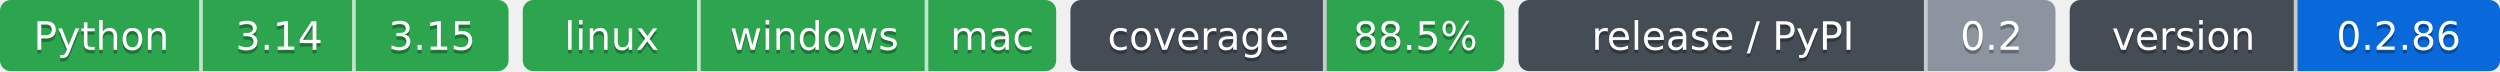
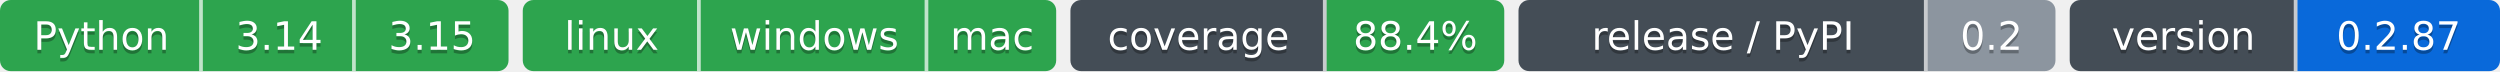
- <svg xmlns="http://www.w3.org/2000/svg" width="703" height="20" role="img" aria-label="Python: CI пройден; 3.14: CI пройден; 3.15: CI пройден; linux: CI пройден; windows: CI пройден; mac: CI пройден; 88.5%: покрытие 88.5%; 0.2: выпуск v0.2.0, на PyPI не публикуется; 0.2.86: версия 0.2.86">
-   <clipPath id="z186bdc270">
+ <svg xmlns="http://www.w3.org/2000/svg" width="703" height="20" role="img" aria-label="Python: CI пройден; 3.14: CI пройден; 3.15: CI пройден; linux: CI пройден; windows: CI пройден; mac: CI пройден; 88.4%: покрытие 88.4%; 0.2: выпуск v0.2.0, на PyPI не публикуется; 0.2.87: версия 0.2.87">
+   <clipPath id="z599352500">
    <rect width="143" height="20" rx="3" x="0" />
  </clipPath>
-   <clipPath id="z186bdc271">
+   <clipPath id="z599352501">
    <rect width="150" height="20" rx="3" x="147" />
  </clipPath>
-   <clipPath id="z186bdc272">
+   <clipPath id="z599352502">
    <rect width="122" height="20" rx="3" x="301" />
  </clipPath>
-   <clipPath id="z186bdc273">
+   <clipPath id="z599352503">
    <rect width="151" height="20" rx="3" x="427" />
  </clipPath>
-   <clipPath id="z186bdc274">
+   <clipPath id="z599352504">
    <rect width="121" height="20" rx="3" x="582" />
  </clipPath>
  <g>
-     <rect x="0" width="57" height="20" fill="#2da44e" clip-path="url(#z186bdc270)" />
-     <rect x="57" width="43" height="20" fill="#2da44e" clip-path="url(#z186bdc270)" />
-     <rect x="100" width="43" height="20" fill="#2da44e" clip-path="url(#z186bdc270)" />
-     <rect x="147" width="50" height="20" fill="#2da44e" clip-path="url(#z186bdc271)" />
-     <rect x="197" width="64" height="20" fill="#2da44e" clip-path="url(#z186bdc271)" />
-     <rect x="261" width="36" height="20" fill="#2da44e" clip-path="url(#z186bdc271)" />
-     <rect x="301" width="72" height="20" fill="#444d56" clip-path="url(#z186bdc272)" />
-     <rect x="373" width="50" height="20" fill="#2da44e" clip-path="url(#z186bdc272)" />
-     <rect x="427" width="115" height="20" fill="#444d56" clip-path="url(#z186bdc273)" />
-     <rect x="542" width="36" height="20" fill="#8c959f" clip-path="url(#z186bdc273)" />
-     <rect x="582" width="64" height="20" fill="#444d56" clip-path="url(#z186bdc274)" />
-     <rect x="646" width="57" height="20" fill="#0969da" clip-path="url(#z186bdc274)" />
+     <rect x="0" width="57" height="20" fill="#2da44e" clip-path="url(#z599352500)" />
+     <rect x="57" width="43" height="20" fill="#2da44e" clip-path="url(#z599352500)" />
+     <rect x="100" width="43" height="20" fill="#2da44e" clip-path="url(#z599352500)" />
+     <rect x="147" width="50" height="20" fill="#2da44e" clip-path="url(#z599352501)" />
+     <rect x="197" width="64" height="20" fill="#2da44e" clip-path="url(#z599352501)" />
+     <rect x="261" width="36" height="20" fill="#2da44e" clip-path="url(#z599352501)" />
+     <rect x="301" width="72" height="20" fill="#444d56" clip-path="url(#z599352502)" />
+     <rect x="373" width="50" height="20" fill="#2da44e" clip-path="url(#z599352502)" />
+     <rect x="427" width="115" height="20" fill="#444d56" clip-path="url(#z599352503)" />
+     <rect x="542" width="36" height="20" fill="#8c959f" clip-path="url(#z599352503)" />
+     <rect x="582" width="64" height="20" fill="#444d56" clip-path="url(#z599352504)" />
+     <rect x="646" width="57" height="20" fill="#0969da" clip-path="url(#z599352504)" />
    <rect x="56" width="1" height="20" fill="#fff" fill-opacity=".7" />
    <rect x="99" width="1" height="20" fill="#fff" fill-opacity=".7" />
    <rect x="196" width="1" height="20" fill="#fff" fill-opacity=".7" />
    <rect x="260" width="1" height="20" fill="#fff" fill-opacity=".7" />
    <rect x="372" width="1" height="20" fill="#fff" fill-opacity=".7" />
    <rect x="541" width="1" height="20" fill="#fff" fill-opacity=".7" />
    <rect x="645" width="1" height="20" fill="#fff" fill-opacity=".7" />
  </g>
  <g fill="#fff" text-anchor="middle" font-family="Verdana,Geneva,DejaVu Sans,sans-serif" font-size="11">
    <text x="28.5" y="15" fill="#010101" fill-opacity=".3">Python</text>
    <text x="28.5" y="14">Python</text>
    <text x="78.5" y="15" fill="#010101" fill-opacity=".3">3.14</text>
    <text x="78.5" y="14">3.14</text>
    <text x="121.5" y="15" fill="#010101" fill-opacity=".3">3.15</text>
    <text x="121.5" y="14">3.15</text>
    <text x="172.0" y="15" fill="#010101" fill-opacity=".3">linux</text>
    <text x="172.0" y="14">linux</text>
    <text x="229.0" y="15" fill="#010101" fill-opacity=".3">windows</text>
    <text x="229.0" y="14">windows</text>
    <text x="279.0" y="15" fill="#010101" fill-opacity=".3">mac</text>
    <text x="279.0" y="14">mac</text>
    <text x="337.0" y="15" fill="#010101" fill-opacity=".3">coverage</text>
    <text x="337.0" y="14">coverage</text>
-     <text x="398.0" y="15" fill="#010101" fill-opacity=".3">88.5%</text>
-     <text x="398.0" y="14">88.5%</text>
+     <text x="398.0" y="15" fill="#010101" fill-opacity=".3">88.4%</text>
+     <text x="398.0" y="14">88.4%</text>
    <text x="484.5" y="15" fill="#010101" fill-opacity=".3">release / PyPI</text>
    <text x="484.5" y="14">release / PyPI</text>
    <text x="560.0" y="15" fill="#010101" fill-opacity=".3">0.2</text>
    <text x="560.0" y="14">0.2</text>
    <text x="614.0" y="15" fill="#010101" fill-opacity=".3">version</text>
    <text x="614.0" y="14">version</text>
-     <text x="674.5" y="15" fill="#010101" fill-opacity=".3">0.2.86</text>
-     <text x="674.5" y="14">0.2.86</text>
+     <text x="674.5" y="15" fill="#010101" fill-opacity=".3">0.2.87</text>
+     <text x="674.5" y="14">0.2.87</text>
  </g>
</svg>
